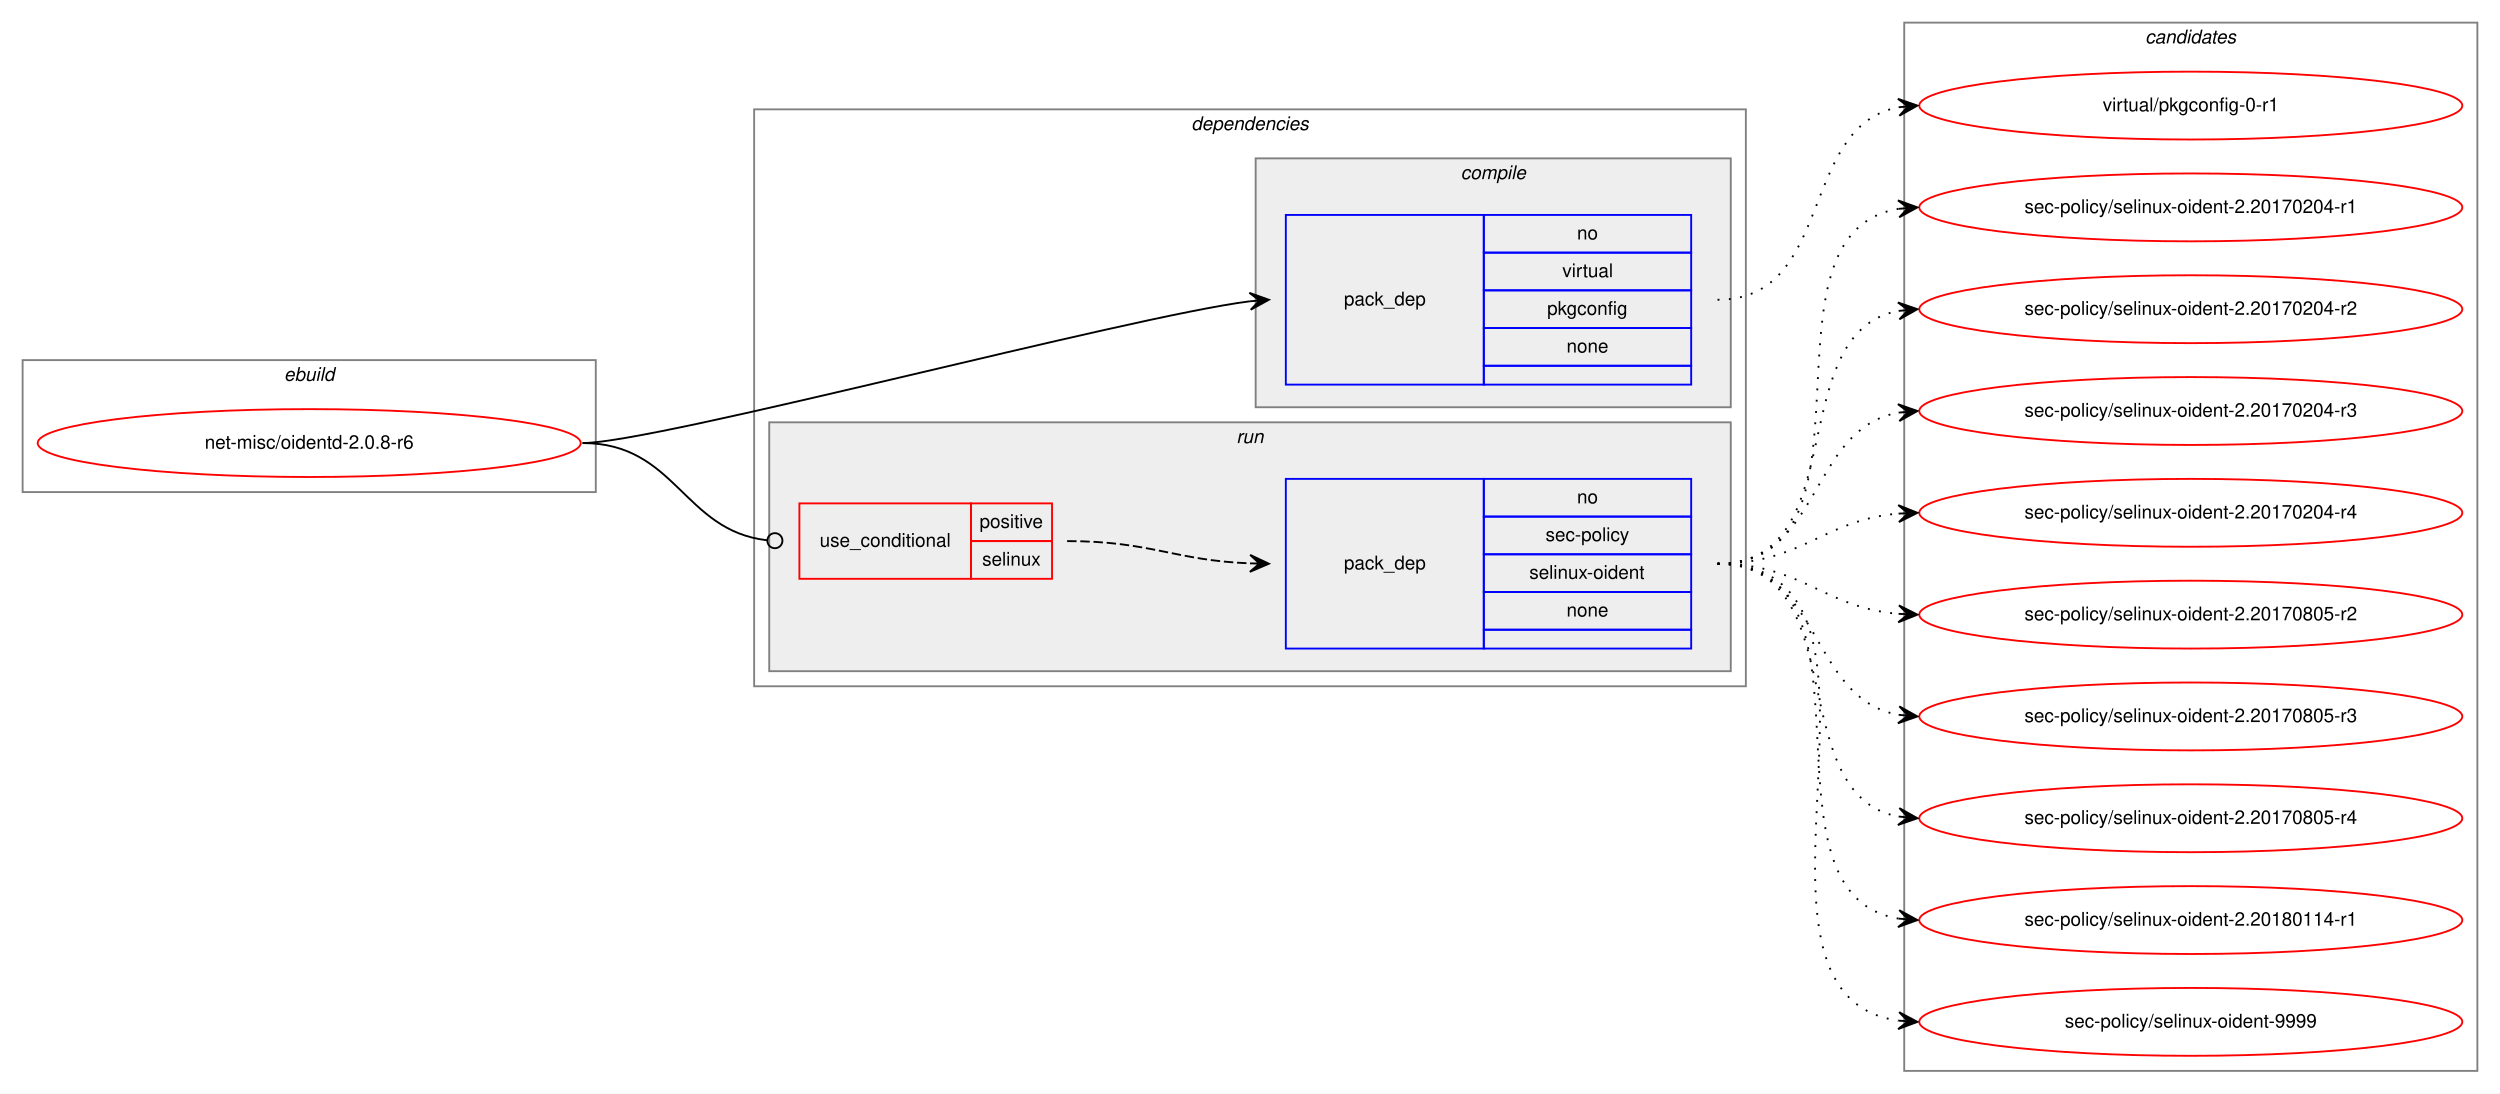
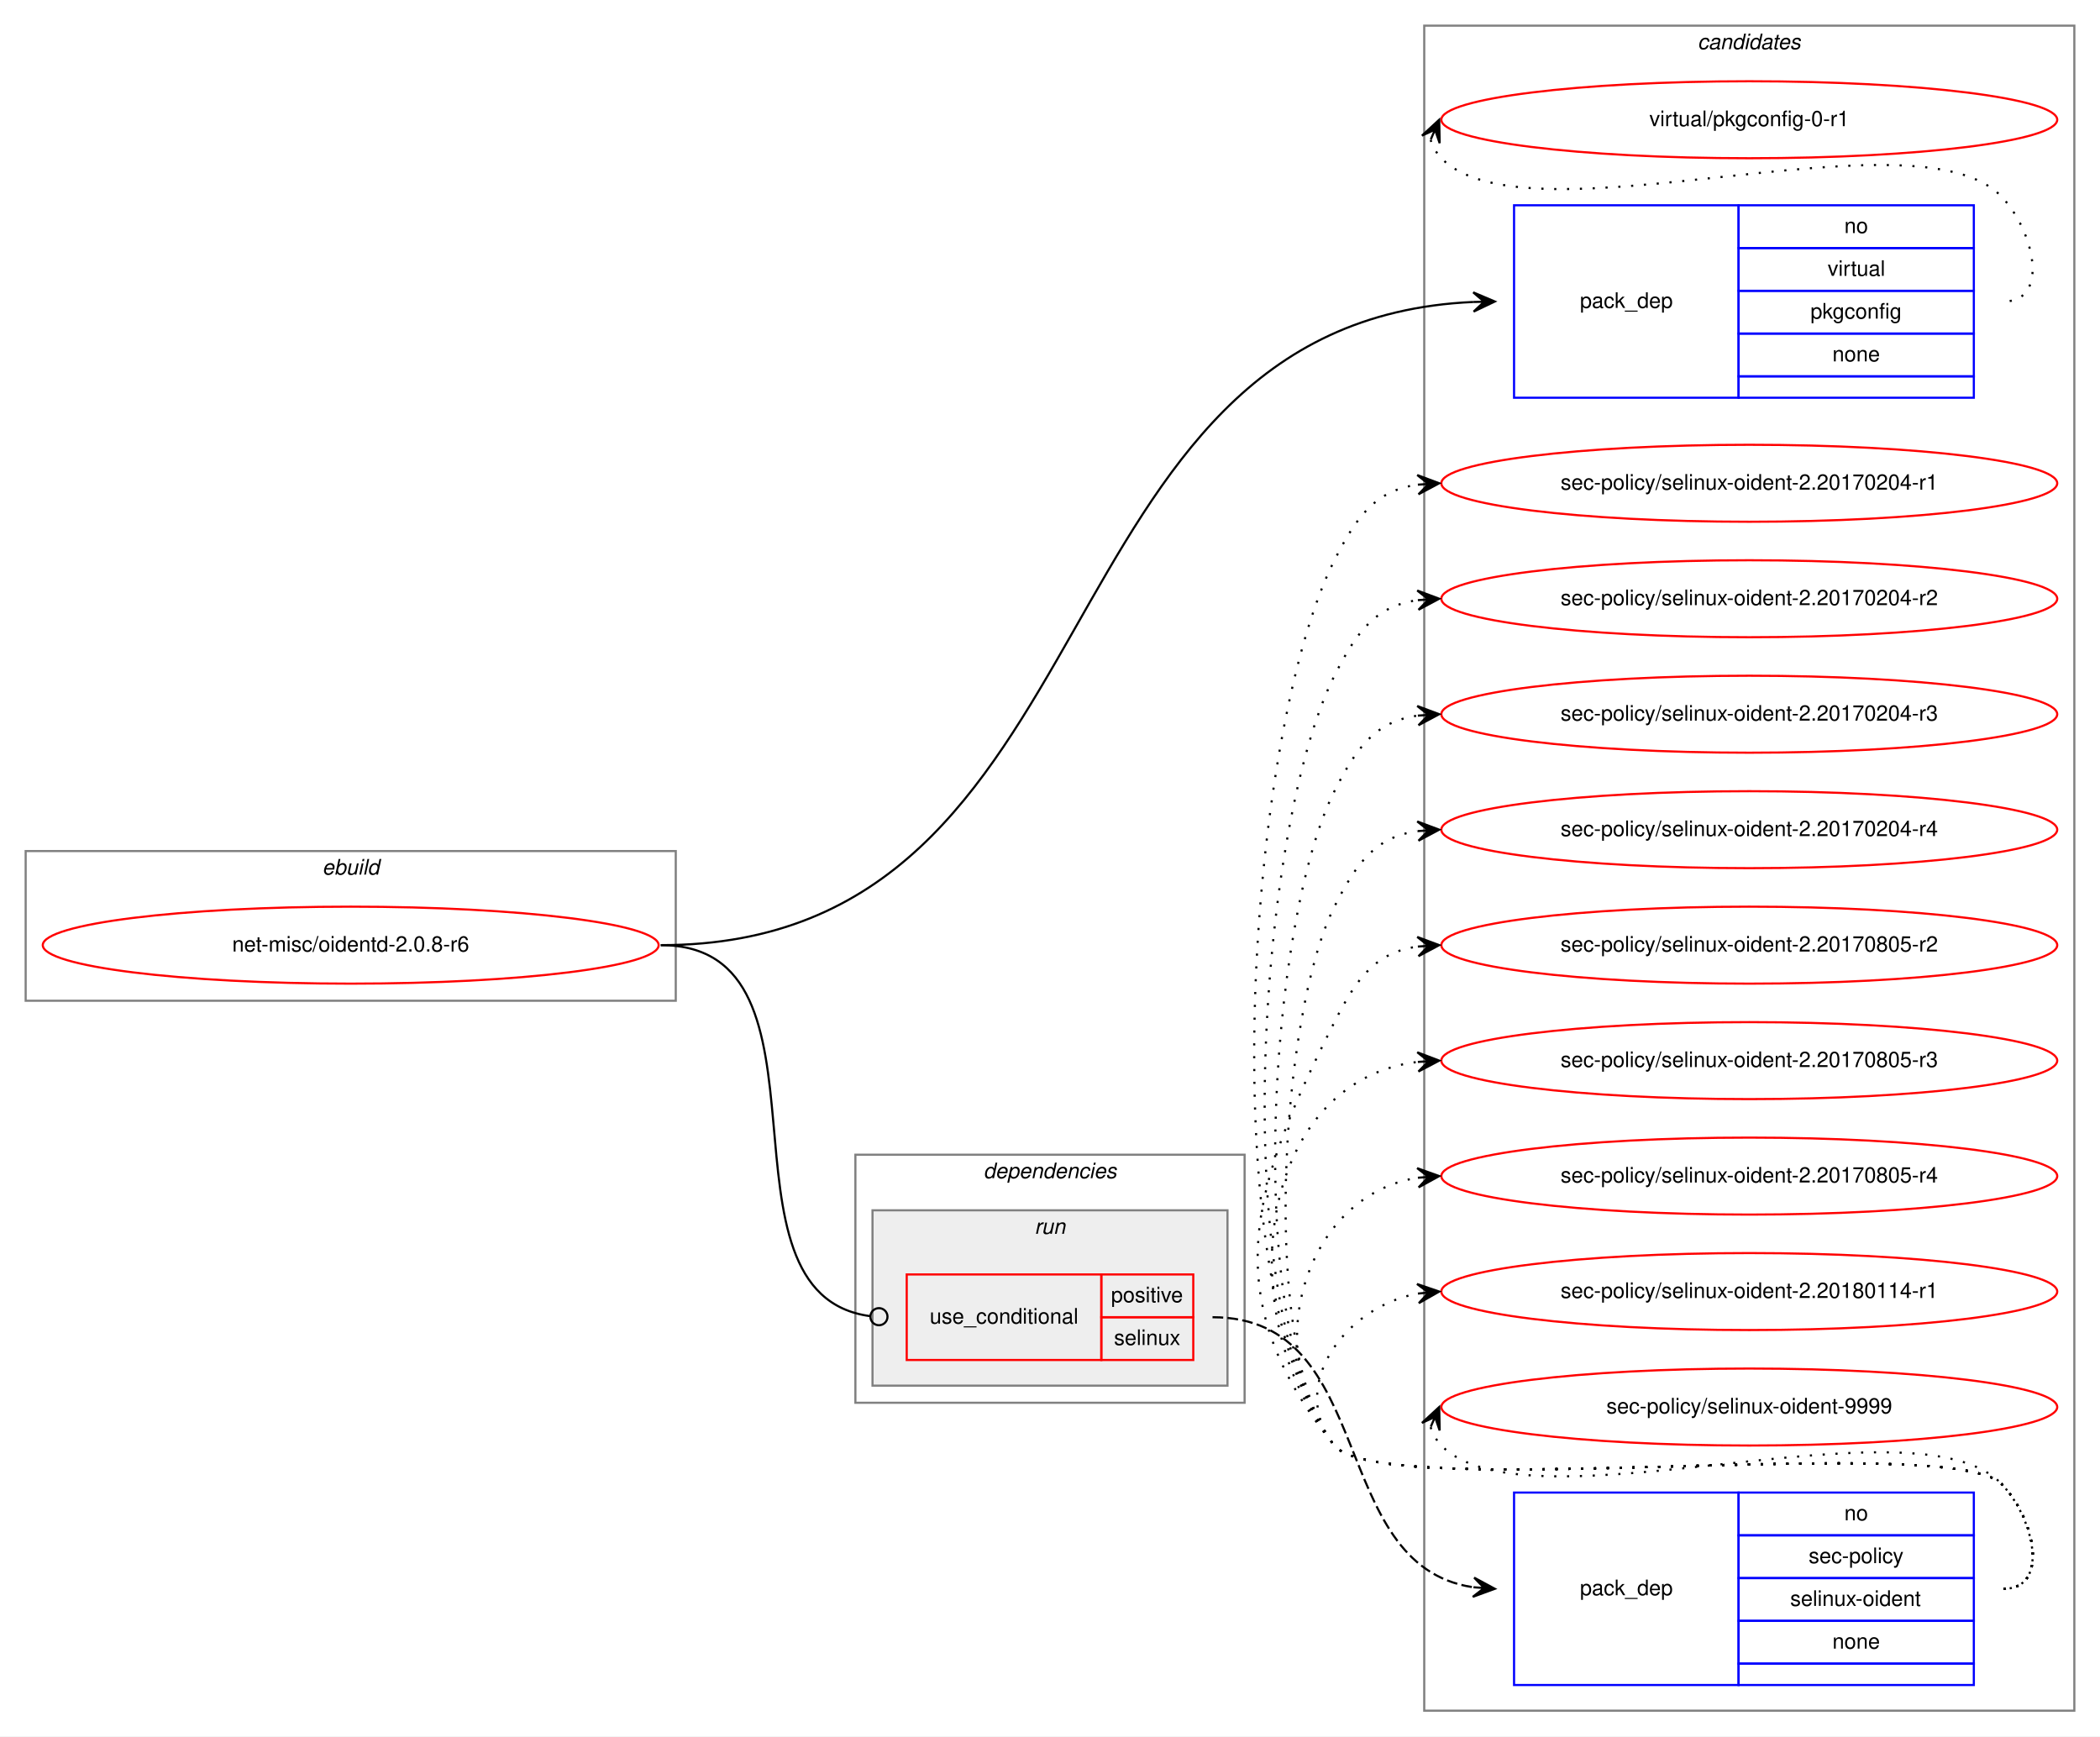
- <svg xmlns="http://www.w3.org/2000/svg" xmlns:xlink="http://www.w3.org/1999/xlink" width="1326pt" height="580pt" viewBox="0.00 0.00 1326.00 580.00">
-   <g id="graph0" class="graph" transform="scale(1 1) rotate(0) translate(4 576)">
-     <polygon fill="white" stroke="transparent" points="-4,4 -4,-576 1322,-576 1322,4 -4,4" />
+ <svg xmlns="http://www.w3.org/2000/svg" xmlns:xlink="http://www.w3.org/1999/xlink" width="982pt" height="812pt" viewBox="0.00 0.00 982.00 812.00">
+   <g id="graph0" class="graph" transform="scale(1 1) rotate(0) translate(4 808)">
+     <polygon fill="white" stroke="transparent" points="-4,4 -4,-808 978,-808 978,4 -4,4" />
+     <g id="clust9" class="cluster">
+       <polygon fill="none" stroke="gray" points="662,-8 662,-796 966,-796 966,-8 662,-8" />
+       <text text-anchor="start" x="789.82" y="-785" font-family="Helvetica,sans-Serif" font-style="italic" font-size="10.00">candidates</text>
+     </g>
    <g id="clust1" class="cluster">
-       <polygon fill="none" stroke="gray" points="8,-315 8,-385 312,-385 312,-315 8,-315" />
-       <text text-anchor="start" x="146.66" y="-374" font-family="Helvetica,sans-Serif" font-style="italic" font-size="10.00">ebuild</text>
+       <polygon fill="none" stroke="gray" points="8,-340 8,-410 312,-410 312,-340 8,-340" />
+       <text text-anchor="start" x="146.66" y="-399" font-family="Helvetica,sans-Serif" font-style="italic" font-size="10.00">ebuild</text>
    </g>
    <g id="clust2" class="cluster">
-       <polygon fill="none" stroke="gray" points="396,-212 396,-518 922,-518 922,-212 396,-212" />
-       <text text-anchor="start" x="627.86" y="-507" font-family="Helvetica,sans-Serif" font-style="italic" font-size="10.00">dependencies</text>
-     </g>
-     <g id="clust3" class="cluster">
-       <polygon fill="#eeeeee" stroke="gray" points="662,-360 662,-492 914,-492 914,-360 662,-360" />
-       <text text-anchor="start" x="770.77" y="-481" font-family="Helvetica,sans-Serif" font-style="italic" font-size="10.00">compile</text>
+       <polygon fill="none" stroke="gray" points="396,-152 396,-268 578,-268 578,-152 396,-152" />
+       <text text-anchor="start" x="455.86" y="-257" font-family="Helvetica,sans-Serif" font-style="italic" font-size="10.00">dependencies</text>
    </g>
    <g id="clust6" class="cluster">
-       <polygon fill="#eeeeee" stroke="gray" points="404,-220 404,-352 914,-352 914,-220 404,-220" />
-       <text text-anchor="start" x="651.77" y="-341" font-family="Helvetica,sans-Serif" font-style="italic" font-size="10.00">run</text>
-     </g>
-     <g id="clust9" class="cluster">
-       <polygon fill="none" stroke="gray" points="1006,-8 1006,-564 1310,-564 1310,-8 1006,-8" />
-       <text text-anchor="start" x="1133.82" y="-553" font-family="Helvetica,sans-Serif" font-style="italic" font-size="10.00">candidates</text>
+       <polygon fill="#eeeeee" stroke="gray" points="404,-160 404,-242 570,-242 570,-160 404,-160" />
+       <text text-anchor="start" x="479.77" y="-231" font-family="Helvetica,sans-Serif" font-style="italic" font-size="10.00">run</text>
    </g>
    <g id="node1" class="node">
      <g id="a_node1">
        <a xlink:href="../net-misc/oidentd-2.0.8-r6.svg" xlink:title="net-misc/oidentd-2.0.8-r6">
-           <ellipse fill="none" stroke="red" cx="160" cy="-341" rx="144" ry="18" />
-           <text text-anchor="middle" x="160" y="-338" font-family="Helvetica,sans-Serif" font-size="10.00">net-misc/oidentd-2.0.8-r6</text>
+           <ellipse fill="none" stroke="red" cx="160" cy="-366" rx="144" ry="18" />
+           <text text-anchor="middle" x="160" y="-363" font-family="Helvetica,sans-Serif" font-size="10.00">net-misc/oidentd-2.0.8-r6</text>
        </a>
      </g>
    </g>
    <g id="node2" class="node">
-       <polygon fill="none" stroke="blue" points="678,-372 678,-462 783,-462 783,-372 678,-372" />
-       <text text-anchor="start" x="708.82" y="-414" font-family="Helvetica,sans-Serif" font-size="10.00">pack_dep</text>
-       <polygon fill="none" stroke="blue" points="783,-442 783,-462 893,-462 893,-442 783,-442" />
-       <text text-anchor="start" x="832.44" y="-449" font-family="Helvetica,sans-Serif" font-size="10.00">no</text>
-       <polygon fill="none" stroke="blue" points="783,-422 783,-442 893,-442 893,-422 783,-422" />
-       <text text-anchor="start" x="824.66" y="-429" font-family="Helvetica,sans-Serif" font-size="10.00">virtual</text>
-       <polygon fill="none" stroke="blue" points="783,-402 783,-422 893,-422 893,-402 783,-402" />
-       <text text-anchor="start" x="816.6" y="-409" font-family="Helvetica,sans-Serif" font-size="10.00">pkgconfig</text>
-       <polygon fill="none" stroke="blue" points="783,-382 783,-402 893,-402 893,-382 783,-382" />
-       <text text-anchor="start" x="826.88" y="-389" font-family="Helvetica,sans-Serif" font-size="10.00">none</text>
-       <polygon fill="none" stroke="blue" points="783,-372 783,-382 893,-382 893,-372 783,-372" />
+       <polygon fill="none" stroke="blue" points="704,-622 704,-712 809,-712 809,-622 704,-622" />
+       <text text-anchor="start" x="734.82" y="-664" font-family="Helvetica,sans-Serif" font-size="10.00">pack_dep</text>
+       <polygon fill="none" stroke="blue" points="809,-692 809,-712 919,-712 919,-692 809,-692" />
+       <text text-anchor="start" x="858.44" y="-699" font-family="Helvetica,sans-Serif" font-size="10.00">no</text>
+       <polygon fill="none" stroke="blue" points="809,-672 809,-692 919,-692 919,-672 809,-672" />
+       <text text-anchor="start" x="850.66" y="-679" font-family="Helvetica,sans-Serif" font-size="10.00">virtual</text>
+       <polygon fill="none" stroke="blue" points="809,-652 809,-672 919,-672 919,-652 809,-652" />
+       <text text-anchor="start" x="842.6" y="-659" font-family="Helvetica,sans-Serif" font-size="10.00">pkgconfig</text>
+       <polygon fill="none" stroke="blue" points="809,-632 809,-652 919,-652 919,-632 809,-632" />
+       <text text-anchor="start" x="852.88" y="-639" font-family="Helvetica,sans-Serif" font-size="10.00">none</text>
+       <polygon fill="none" stroke="blue" points="809,-622 809,-632 919,-632 919,-622 809,-622" />
    </g>
    <g id="edge1" class="edge">
-       <path fill="none" stroke="black" d="M305,-341C343.82,-341 594.49,-408.08 658.96,-416.2" />
-       <polygon fill="black" stroke="black" points="669,-417 658.67,-420.69 664.02,-416.6 659.03,-416.2 659.03,-416.2 659.03,-416.2 664.02,-416.6 659.39,-411.72 669,-417 669,-417" />
+       <path fill="none" stroke="black" d="M305,-366C520.53,-366 477.48,-657.67 684.93,-666.78" />
+       <polygon fill="black" stroke="black" points="695,-667 684.9,-671.28 690,-666.89 685,-666.78 685,-666.78 685,-666.78 690,-666.89 685.1,-662.28 695,-667 695,-667" />
    </g>
    <g id="node3" class="node">
-       <polygon fill="none" stroke="red" points="420,-269 420,-309 511,-309 511,-269 420,-269" />
-       <text text-anchor="start" x="430.75" y="-286" font-family="Helvetica,sans-Serif" font-size="10.00">use_conditional</text>
-       <polygon fill="none" stroke="red" points="511,-289 511,-309 554,-309 554,-289 511,-289" />
-       <text text-anchor="start" x="515.55" y="-296" font-family="Helvetica,sans-Serif" font-size="10.00">positive</text>
-       <polygon fill="none" stroke="red" points="511,-269 511,-289 554,-289 554,-269 511,-269" />
-       <text text-anchor="start" x="516.94" y="-276" font-family="Helvetica,sans-Serif" font-size="10.00">selinux</text>
+       <polygon fill="none" stroke="red" points="420,-172 420,-212 511,-212 511,-172 420,-172" />
+       <text text-anchor="start" x="430.75" y="-189" font-family="Helvetica,sans-Serif" font-size="10.00">use_conditional</text>
+       <polygon fill="none" stroke="red" points="511,-192 511,-212 554,-212 554,-192 511,-192" />
+       <text text-anchor="start" x="515.55" y="-199" font-family="Helvetica,sans-Serif" font-size="10.00">positive</text>
+       <polygon fill="none" stroke="red" points="511,-172 511,-192 554,-192 554,-172 511,-172" />
+       <text text-anchor="start" x="516.94" y="-179" font-family="Helvetica,sans-Serif" font-size="10.00">selinux</text>
    </g>
    <g id="edge3" class="edge">
-       <path fill="none" stroke="black" d="M305,-341C354.6,-341 358.26,-294.53 402.84,-289.45" />
-       <ellipse fill="none" stroke="black" cx="407.01" cy="-289.22" rx="4" ry="4" />
+       <path fill="none" stroke="black" d="M305,-366C392.72,-366 324.98,-202.71 402.99,-192.5" />
+       <ellipse fill="none" stroke="black" cx="407.01" cy="-192.25" rx="4" ry="4" />
    </g>
    <g id="node5" class="node">
      <g id="a_node5">
        <a xlink:href="../virtual/pkgconfig-0-r1.svg" xlink:title="virtual/pkgconfig-0-r1">
-           <ellipse fill="none" stroke="red" cx="1158" cy="-520" rx="144" ry="18" />
-           <text text-anchor="middle" x="1158" y="-517" font-family="Helvetica,sans-Serif" font-size="10.00">virtual/pkgconfig-0-r1</text>
+           <ellipse fill="none" stroke="red" cx="814" cy="-752" rx="144" ry="18" />
+           <text text-anchor="middle" x="814" y="-749" font-family="Helvetica,sans-Serif" font-size="10.00">virtual/pkgconfig-0-r1</text>
        </a>
      </g>
    </g>
    <g id="edge4" class="edge">
-       <path fill="none" stroke="black" stroke-dasharray="1,5" d="M907,-417C969.1,-417 949.81,-509.04 1003.01,-519.11" />
-       <polygon fill="black" stroke="black" points="1013,-520 1002.64,-523.59 1008.02,-519.56 1003.04,-519.11 1003.04,-519.11 1003.04,-519.11 1008.02,-519.56 1003.44,-514.63 1013,-520 1013,-520" />
+       <path fill="none" stroke="black" stroke-dasharray="1,5" d="M664.98,-742.58C665.95,-739.46 667.8,-736.23 670,-734 711,-692.46 891.74,-758.25 932,-716 947.03,-700.23 954.78,-667 933,-667" />
+       <polygon fill="black" stroke="black" points="669,-752 660.94,-744.57 667.04,-747.4 665.07,-742.8 665.07,-742.8 665.07,-742.8 667.04,-747.4 669.21,-741.04 669,-752 669,-752" />
    </g>
    <g id="node4" class="node">
-       <polygon fill="none" stroke="blue" points="678,-232 678,-322 783,-322 783,-232 678,-232" />
-       <text text-anchor="start" x="708.82" y="-274" font-family="Helvetica,sans-Serif" font-size="10.00">pack_dep</text>
-       <polygon fill="none" stroke="blue" points="783,-302 783,-322 893,-322 893,-302 783,-302" />
-       <text text-anchor="start" x="832.44" y="-309" font-family="Helvetica,sans-Serif" font-size="10.00">no</text>
-       <polygon fill="none" stroke="blue" points="783,-282 783,-302 893,-302 893,-282 783,-282" />
-       <text text-anchor="start" x="815.77" y="-289" font-family="Helvetica,sans-Serif" font-size="10.00">sec-policy</text>
-       <polygon fill="none" stroke="blue" points="783,-262 783,-282 893,-282 893,-262 783,-262" />
-       <text text-anchor="start" x="807.15" y="-269" font-family="Helvetica,sans-Serif" font-size="10.00">selinux-oident</text>
-       <polygon fill="none" stroke="blue" points="783,-242 783,-262 893,-262 893,-242 783,-242" />
-       <text text-anchor="start" x="826.88" y="-249" font-family="Helvetica,sans-Serif" font-size="10.00">none</text>
-       <polygon fill="none" stroke="blue" points="783,-232 783,-242 893,-242 893,-232 783,-232" />
+       <polygon fill="none" stroke="blue" points="704,-20 704,-110 809,-110 809,-20 704,-20" />
+       <text text-anchor="start" x="734.82" y="-62" font-family="Helvetica,sans-Serif" font-size="10.00">pack_dep</text>
+       <polygon fill="none" stroke="blue" points="809,-90 809,-110 919,-110 919,-90 809,-90" />
+       <text text-anchor="start" x="858.44" y="-97" font-family="Helvetica,sans-Serif" font-size="10.00">no</text>
+       <polygon fill="none" stroke="blue" points="809,-70 809,-90 919,-90 919,-70 809,-70" />
+       <text text-anchor="start" x="841.77" y="-77" font-family="Helvetica,sans-Serif" font-size="10.00">sec-policy</text>
+       <polygon fill="none" stroke="blue" points="809,-50 809,-70 919,-70 919,-50 809,-50" />
+       <text text-anchor="start" x="833.15" y="-57" font-family="Helvetica,sans-Serif" font-size="10.00">selinux-oident</text>
+       <polygon fill="none" stroke="blue" points="809,-30 809,-50 919,-50 919,-30 809,-30" />
+       <text text-anchor="start" x="852.88" y="-37" font-family="Helvetica,sans-Serif" font-size="10.00">none</text>
+       <polygon fill="none" stroke="blue" points="809,-20 809,-30 919,-30 919,-20 809,-20" />
    </g>
    <g id="edge2" class="edge">
-       <path fill="none" stroke="black" stroke-dasharray="5,2" d="M562,-289C606.3,-289 619.27,-278.72 658.92,-277.19" />
-       <polygon fill="black" stroke="black" points="669,-277 659.09,-281.69 664,-277.09 659,-277.19 659,-277.19 659,-277.19 664,-277.09 658.92,-272.69 669,-277 669,-277" />
+       <path fill="none" stroke="black" stroke-dasharray="5,2" d="M563,-192C640.75,-192 616.13,-76.15 684.69,-65.75" />
+       <polygon fill="black" stroke="black" points="695,-65 685.35,-70.21 690.01,-65.36 685.03,-65.72 685.03,-65.72 685.03,-65.72 690.01,-65.36 684.7,-61.23 695,-65 695,-65" />
    </g>
    <g id="node6" class="node">
      <g id="a_node6">
        <a xlink:href="../sec-policy/selinux-oident-2.20170204-r1.svg" xlink:title="sec-policy/selinux-oident-2.20170204-r1">
-           <ellipse fill="none" stroke="red" cx="1158" cy="-466" rx="144" ry="18" />
-           <text text-anchor="middle" x="1158" y="-463" font-family="Helvetica,sans-Serif" font-size="10.00">sec-policy/selinux-oident-2.20170204-r1</text>
+           <ellipse fill="none" stroke="red" cx="814" cy="-582" rx="144" ry="18" />
+           <text text-anchor="middle" x="814" y="-579" font-family="Helvetica,sans-Serif" font-size="10.00">sec-policy/selinux-oident-2.20170204-r1</text>
        </a>
      </g>
    </g>
    <g id="edge5" class="edge">
-       <path fill="none" stroke="black" stroke-dasharray="1,5" d="M907,-277C999.74,-277 922.87,-452.23 1003.02,-465.24" />
-       <polygon fill="black" stroke="black" points="1013,-466 1002.69,-469.73 1008.01,-465.62 1003.03,-465.24 1003.03,-465.24 1003.03,-465.24 1008.01,-465.62 1003.37,-460.75 1013,-466 1013,-466" />
+       <path fill="none" stroke="black" stroke-dasharray="1,5" d="M933,-65C954.78,-65 947.3,-98.5 932,-114 907.61,-138.71 641.83,-105 620,-132 562.16,-203.55 578.45,-463.92 620,-546 630.54,-566.81 639.26,-578.52 658.83,-581.33" />
+       <polygon fill="black" stroke="black" points="669,-582 658.73,-585.84 664.01,-581.67 659.02,-581.34 659.02,-581.34 659.02,-581.34 664.01,-581.67 659.32,-576.85 669,-582 669,-582" />
    </g>
    <g id="node7" class="node">
      <g id="a_node7">
        <a xlink:href="../sec-policy/selinux-oident-2.20170204-r2.svg" xlink:title="sec-policy/selinux-oident-2.20170204-r2">
-           <ellipse fill="none" stroke="red" cx="1158" cy="-412" rx="144" ry="18" />
-           <text text-anchor="middle" x="1158" y="-409" font-family="Helvetica,sans-Serif" font-size="10.00">sec-policy/selinux-oident-2.20170204-r2</text>
+           <ellipse fill="none" stroke="red" cx="814" cy="-528" rx="144" ry="18" />
+           <text text-anchor="middle" x="814" y="-525" font-family="Helvetica,sans-Serif" font-size="10.00">sec-policy/selinux-oident-2.20170204-r2</text>
        </a>
      </g>
    </g>
    <g id="edge6" class="edge">
-       <path fill="none" stroke="black" stroke-dasharray="1,5" d="M907,-277C979.56,-277 940.97,-399.14 1002.68,-411.07" />
-       <polygon fill="black" stroke="black" points="1013,-412 1002.64,-415.58 1008.02,-411.55 1003.04,-411.1 1003.04,-411.1 1003.04,-411.1 1008.02,-411.55 1003.45,-406.62 1013,-412 1013,-412" />
+       <path fill="none" stroke="black" stroke-dasharray="1,5" d="M933,-65C954.78,-65 947.3,-98.5 932,-114 907.61,-138.71 641.83,-105 620,-132 569.71,-194.21 583.87,-420.62 620,-492 630.54,-512.81 639.26,-524.52 658.83,-527.33" />
+       <polygon fill="black" stroke="black" points="669,-528 658.73,-531.84 664.01,-527.67 659.02,-527.34 659.02,-527.34 659.02,-527.34 664.01,-527.67 659.32,-522.85 669,-528 669,-528" />
    </g>
    <g id="node8" class="node">
      <g id="a_node8">
        <a xlink:href="../sec-policy/selinux-oident-2.20170204-r3.svg" xlink:title="sec-policy/selinux-oident-2.20170204-r3">
-           <ellipse fill="none" stroke="red" cx="1158" cy="-358" rx="144" ry="18" />
-           <text text-anchor="middle" x="1158" y="-355" font-family="Helvetica,sans-Serif" font-size="10.00">sec-policy/selinux-oident-2.20170204-r3</text>
+           <ellipse fill="none" stroke="red" cx="814" cy="-474" rx="144" ry="18" />
+           <text text-anchor="middle" x="814" y="-471" font-family="Helvetica,sans-Serif" font-size="10.00">sec-policy/selinux-oident-2.20170204-r3</text>
        </a>
      </g>
    </g>
    <g id="edge7" class="edge">
-       <path fill="none" stroke="black" stroke-dasharray="1,5" d="M907,-277C962.7,-277 954.97,-348.49 1002.99,-357.15" />
-       <polygon fill="black" stroke="black" points="1013,-358 1002.65,-361.63 1008.02,-357.57 1003.04,-357.15 1003.04,-357.15 1003.04,-357.15 1008.02,-357.57 1003.42,-352.67 1013,-358 1013,-358" />
+       <path fill="none" stroke="black" stroke-dasharray="1,5" d="M933,-65C954.78,-65 947.3,-98.5 932,-114 907.61,-138.71 641.83,-105 620,-132 577.25,-184.88 589.29,-377.33 620,-438 630.54,-458.81 639.26,-470.52 658.83,-473.33" />
+       <polygon fill="black" stroke="black" points="669,-474 658.73,-477.84 664.01,-473.67 659.02,-473.34 659.02,-473.34 659.02,-473.34 664.01,-473.67 659.32,-468.85 669,-474 669,-474" />
    </g>
    <g id="node9" class="node">
      <g id="a_node9">
        <a xlink:href="../sec-policy/selinux-oident-2.20170204-r4.svg" xlink:title="sec-policy/selinux-oident-2.20170204-r4">
-           <ellipse fill="none" stroke="red" cx="1158" cy="-304" rx="144" ry="18" />
-           <text text-anchor="middle" x="1158" y="-301" font-family="Helvetica,sans-Serif" font-size="10.00">sec-policy/selinux-oident-2.20170204-r4</text>
+           <ellipse fill="none" stroke="red" cx="814" cy="-420" rx="144" ry="18" />
+           <text text-anchor="middle" x="814" y="-417" font-family="Helvetica,sans-Serif" font-size="10.00">sec-policy/selinux-oident-2.20170204-r4</text>
        </a>
      </g>
    </g>
    <g id="edge8" class="edge">
-       <path fill="none" stroke="black" stroke-dasharray="1,5" d="M907,-277C952.01,-277 962.86,-300.14 1002.8,-303.58" />
-       <polygon fill="black" stroke="black" points="1013,-304 1002.82,-308.08 1008,-303.79 1003.01,-303.58 1003.01,-303.58 1003.01,-303.58 1008,-303.79 1003.2,-299.09 1013,-304 1013,-304" />
+       <path fill="none" stroke="black" stroke-dasharray="1,5" d="M933,-65C954.78,-65 947.3,-98.5 932,-114 907.61,-138.71 641.83,-105 620,-132 584.79,-175.55 594.71,-334.04 620,-384 630.54,-404.81 639.26,-416.52 658.83,-419.33" />
+       <polygon fill="black" stroke="black" points="669,-420 658.73,-423.84 664.01,-419.67 659.02,-419.34 659.02,-419.34 659.02,-419.34 664.01,-419.67 659.32,-414.85 669,-420 669,-420" />
    </g>
    <g id="node10" class="node">
      <g id="a_node10">
        <a xlink:href="../sec-policy/selinux-oident-2.20170805-r2.svg" xlink:title="sec-policy/selinux-oident-2.20170805-r2">
-           <ellipse fill="none" stroke="red" cx="1158" cy="-250" rx="144" ry="18" />
-           <text text-anchor="middle" x="1158" y="-247" font-family="Helvetica,sans-Serif" font-size="10.00">sec-policy/selinux-oident-2.20170805-r2</text>
+           <ellipse fill="none" stroke="red" cx="814" cy="-366" rx="144" ry="18" />
+           <text text-anchor="middle" x="814" y="-363" font-family="Helvetica,sans-Serif" font-size="10.00">sec-policy/selinux-oident-2.20170805-r2</text>
        </a>
      </g>
    </g>
    <g id="edge9" class="edge">
-       <path fill="none" stroke="black" stroke-dasharray="1,5" d="M907,-277C952.01,-277 962.86,-253.86 1002.8,-250.42" />
-       <polygon fill="black" stroke="black" points="1013,-250 1003.2,-254.91 1008,-250.21 1003.01,-250.42 1003.01,-250.42 1003.01,-250.42 1008,-250.21 1002.82,-245.92 1013,-250 1013,-250" />
+       <path fill="none" stroke="black" stroke-dasharray="1,5" d="M933,-65C954.78,-65 947.3,-98.5 932,-114 907.61,-138.71 641.83,-105 620,-132 564.68,-200.43 580.26,-251.49 620,-330 630.54,-350.81 639.26,-362.52 658.83,-365.33" />
+       <polygon fill="black" stroke="black" points="669,-366 658.73,-369.84 664.01,-365.67 659.02,-365.34 659.02,-365.34 659.02,-365.34 664.01,-365.67 659.32,-360.85 669,-366 669,-366" />
    </g>
    <g id="node11" class="node">
      <g id="a_node11">
        <a xlink:href="../sec-policy/selinux-oident-2.20170805-r3.svg" xlink:title="sec-policy/selinux-oident-2.20170805-r3">
-           <ellipse fill="none" stroke="red" cx="1158" cy="-196" rx="144" ry="18" />
-           <text text-anchor="middle" x="1158" y="-193" font-family="Helvetica,sans-Serif" font-size="10.00">sec-policy/selinux-oident-2.20170805-r3</text>
+           <ellipse fill="none" stroke="red" cx="814" cy="-312" rx="144" ry="18" />
+           <text text-anchor="middle" x="814" y="-309" font-family="Helvetica,sans-Serif" font-size="10.00">sec-policy/selinux-oident-2.20170805-r3</text>
        </a>
      </g>
    </g>
    <g id="edge10" class="edge">
-       <path fill="none" stroke="black" stroke-dasharray="1,5" d="M907,-277C962.7,-277 954.97,-205.51 1002.99,-196.85" />
-       <polygon fill="black" stroke="black" points="1013,-196 1003.42,-201.33 1008.02,-196.43 1003.04,-196.85 1003.04,-196.85 1003.04,-196.85 1008.02,-196.43 1002.65,-192.37 1013,-196 1013,-196" />
+       <path fill="none" stroke="black" stroke-dasharray="1,5" d="M933,-65C954.78,-65 947.3,-98.5 932,-114 907.61,-138.71 641.83,-105 620,-132 570.12,-193.71 584.65,-302.17 658.67,-311.37" />
+       <polygon fill="black" stroke="black" points="669,-312 658.75,-315.89 664.01,-311.7 659.02,-311.39 659.02,-311.39 659.02,-311.39 664.01,-311.7 659.29,-306.9 669,-312 669,-312" />
    </g>
    <g id="node12" class="node">
      <g id="a_node12">
        <a xlink:href="../sec-policy/selinux-oident-2.20170805-r4.svg" xlink:title="sec-policy/selinux-oident-2.20170805-r4">
-           <ellipse fill="none" stroke="red" cx="1158" cy="-142" rx="144" ry="18" />
-           <text text-anchor="middle" x="1158" y="-139" font-family="Helvetica,sans-Serif" font-size="10.00">sec-policy/selinux-oident-2.20170805-r4</text>
+           <ellipse fill="none" stroke="red" cx="814" cy="-258" rx="144" ry="18" />
+           <text text-anchor="middle" x="814" y="-255" font-family="Helvetica,sans-Serif" font-size="10.00">sec-policy/selinux-oident-2.20170805-r4</text>
        </a>
      </g>
    </g>
    <g id="edge11" class="edge">
-       <path fill="none" stroke="black" stroke-dasharray="1,5" d="M907,-277C979.56,-277 940.97,-154.86 1002.68,-142.93" />
-       <polygon fill="black" stroke="black" points="1013,-142 1003.45,-147.38 1008.02,-142.45 1003.04,-142.9 1003.04,-142.9 1003.04,-142.9 1008.02,-142.45 1002.64,-138.42 1013,-142 1013,-142" />
+       <path fill="none" stroke="black" stroke-dasharray="1,5" d="M933,-65C954.78,-65 947.3,-98.5 932,-114 907.61,-138.71 641.83,-105 620,-132 584.44,-175.99 606.01,-248.82 658.79,-257.21" />
+       <polygon fill="black" stroke="black" points="669,-258 658.68,-261.71 664.02,-257.61 659.03,-257.22 659.03,-257.22 659.03,-257.22 664.02,-257.61 659.38,-252.74 669,-258 669,-258" />
    </g>
    <g id="node13" class="node">
      <g id="a_node13">
        <a xlink:href="../sec-policy/selinux-oident-2.20180114-r1.svg" xlink:title="sec-policy/selinux-oident-2.20180114-r1">
-           <ellipse fill="none" stroke="red" cx="1158" cy="-88" rx="144" ry="18" />
-           <text text-anchor="middle" x="1158" y="-85" font-family="Helvetica,sans-Serif" font-size="10.00">sec-policy/selinux-oident-2.20180114-r1</text>
+           <ellipse fill="none" stroke="red" cx="814" cy="-204" rx="144" ry="18" />
+           <text text-anchor="middle" x="814" y="-201" font-family="Helvetica,sans-Serif" font-size="10.00">sec-policy/selinux-oident-2.20180114-r1</text>
        </a>
      </g>
    </g>
    <g id="edge12" class="edge">
-       <path fill="none" stroke="black" stroke-dasharray="1,5" d="M907,-277C999.74,-277 922.87,-101.77 1003.02,-88.76" />
-       <polygon fill="black" stroke="black" points="1013,-88 1003.37,-93.25 1008.01,-88.38 1003.03,-88.76 1003.03,-88.76 1003.03,-88.76 1008.01,-88.38 1002.69,-84.27 1013,-88 1013,-88" />
+       <path fill="none" stroke="black" stroke-dasharray="1,5" d="M933,-65C954.78,-65 947.3,-98.5 932,-114 907.61,-138.71 641.83,-105 620,-132 597.85,-159.4 624.55,-196.57 658.71,-203.02" />
+       <polygon fill="black" stroke="black" points="669,-204 658.62,-207.54 664.02,-203.53 659.04,-203.06 659.04,-203.06 659.04,-203.06 664.02,-203.53 659.47,-198.58 669,-204 669,-204" />
    </g>
    <g id="node14" class="node">
      <g id="a_node14">
        <a xlink:href="../sec-policy/selinux-oident-9999.svg" xlink:title="sec-policy/selinux-oident-9999">
-           <ellipse fill="none" stroke="red" cx="1158" cy="-34" rx="144" ry="18" />
-           <text text-anchor="middle" x="1158" y="-31" font-family="Helvetica,sans-Serif" font-size="10.00">sec-policy/selinux-oident-9999</text>
+           <ellipse fill="none" stroke="red" cx="814" cy="-150" rx="144" ry="18" />
+           <text text-anchor="middle" x="814" y="-147" font-family="Helvetica,sans-Serif" font-size="10.00">sec-policy/selinux-oident-9999</text>
        </a>
      </g>
    </g>
    <g id="edge13" class="edge">
-       <path fill="none" stroke="black" stroke-dasharray="1,5" d="M907,-277C1021.26,-277 902.8,-48.49 1002.97,-34.65" />
-       <polygon fill="black" stroke="black" points="1013,-34 1003.31,-39.14 1008.01,-34.33 1003.02,-34.65 1003.02,-34.65 1003.02,-34.65 1008.01,-34.33 1002.73,-30.16 1013,-34 1013,-34" />
+       <path fill="none" stroke="black" stroke-dasharray="1,5" d="M664.98,-140.58C665.95,-137.46 667.8,-134.23 670,-132 711,-90.46 891.74,-156.25 932,-114 947.03,-98.23 954.78,-65 933,-65" />
+       <polygon fill="black" stroke="black" points="669,-150 660.94,-142.57 667.04,-145.4 665.07,-140.8 665.07,-140.8 665.07,-140.8 667.04,-145.4 669.21,-139.04 669,-150 669,-150" />
    </g>
  </g>
</svg>
